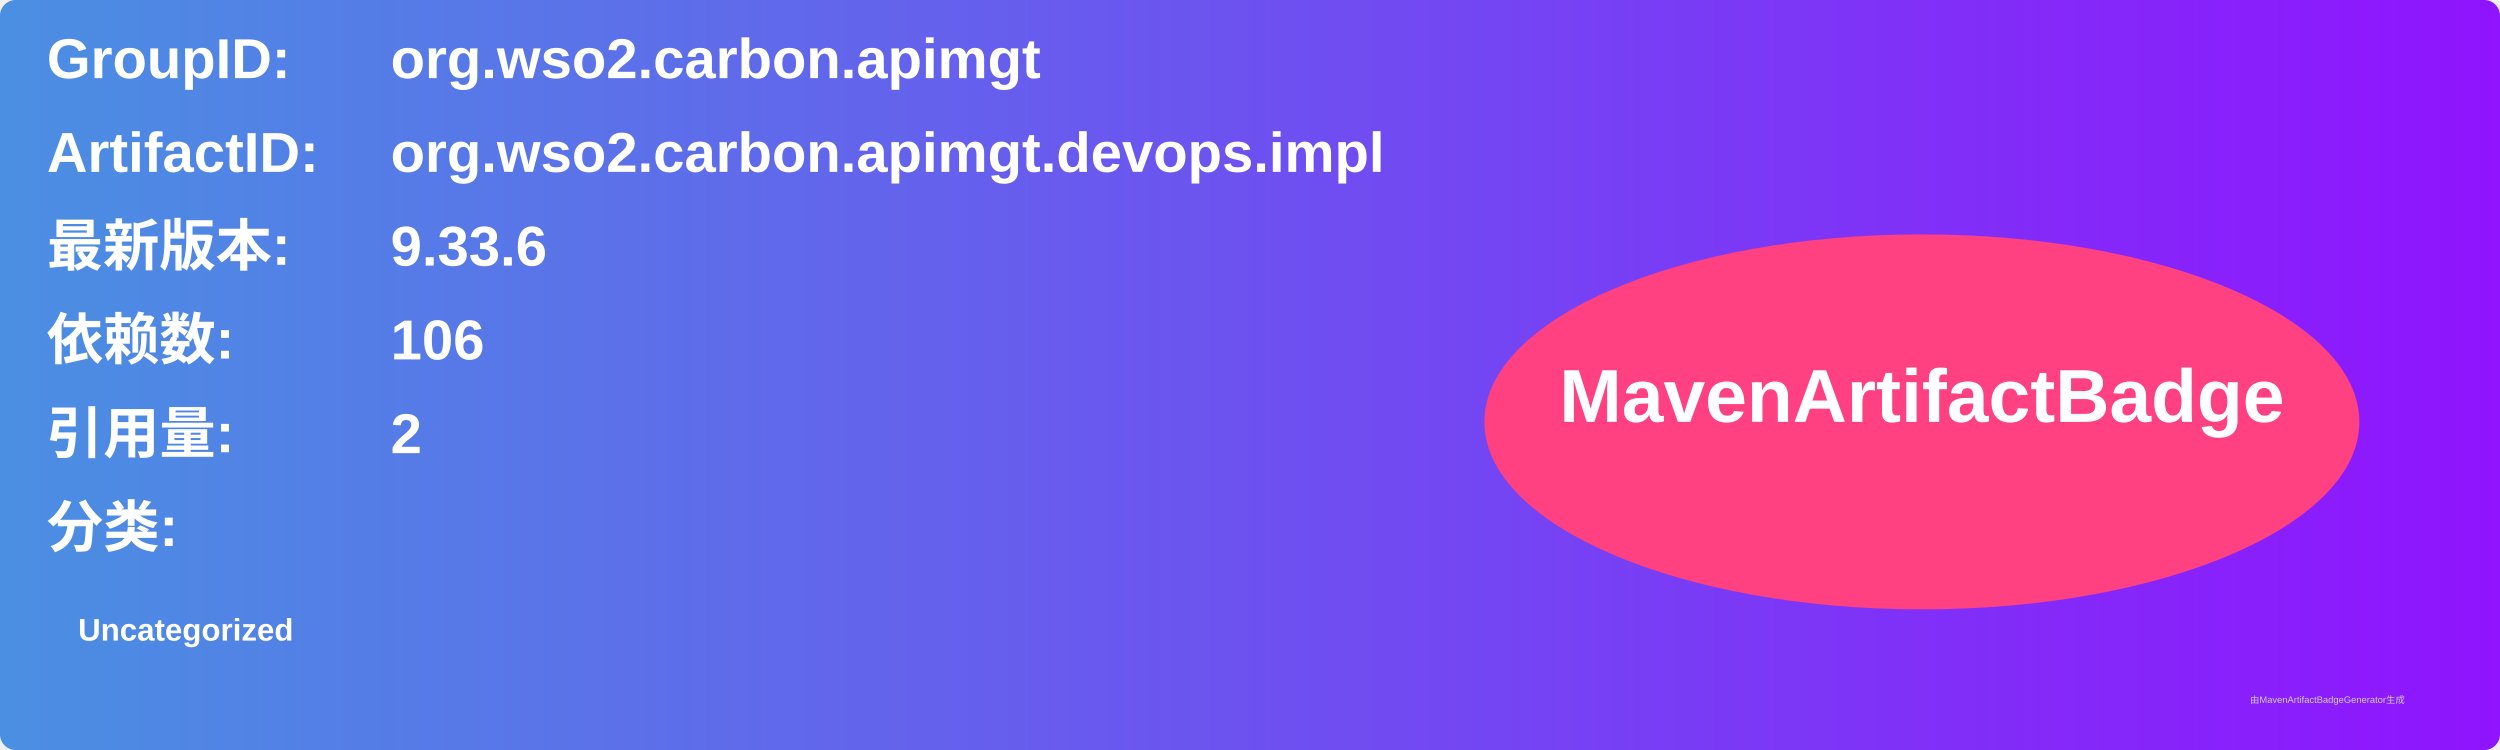
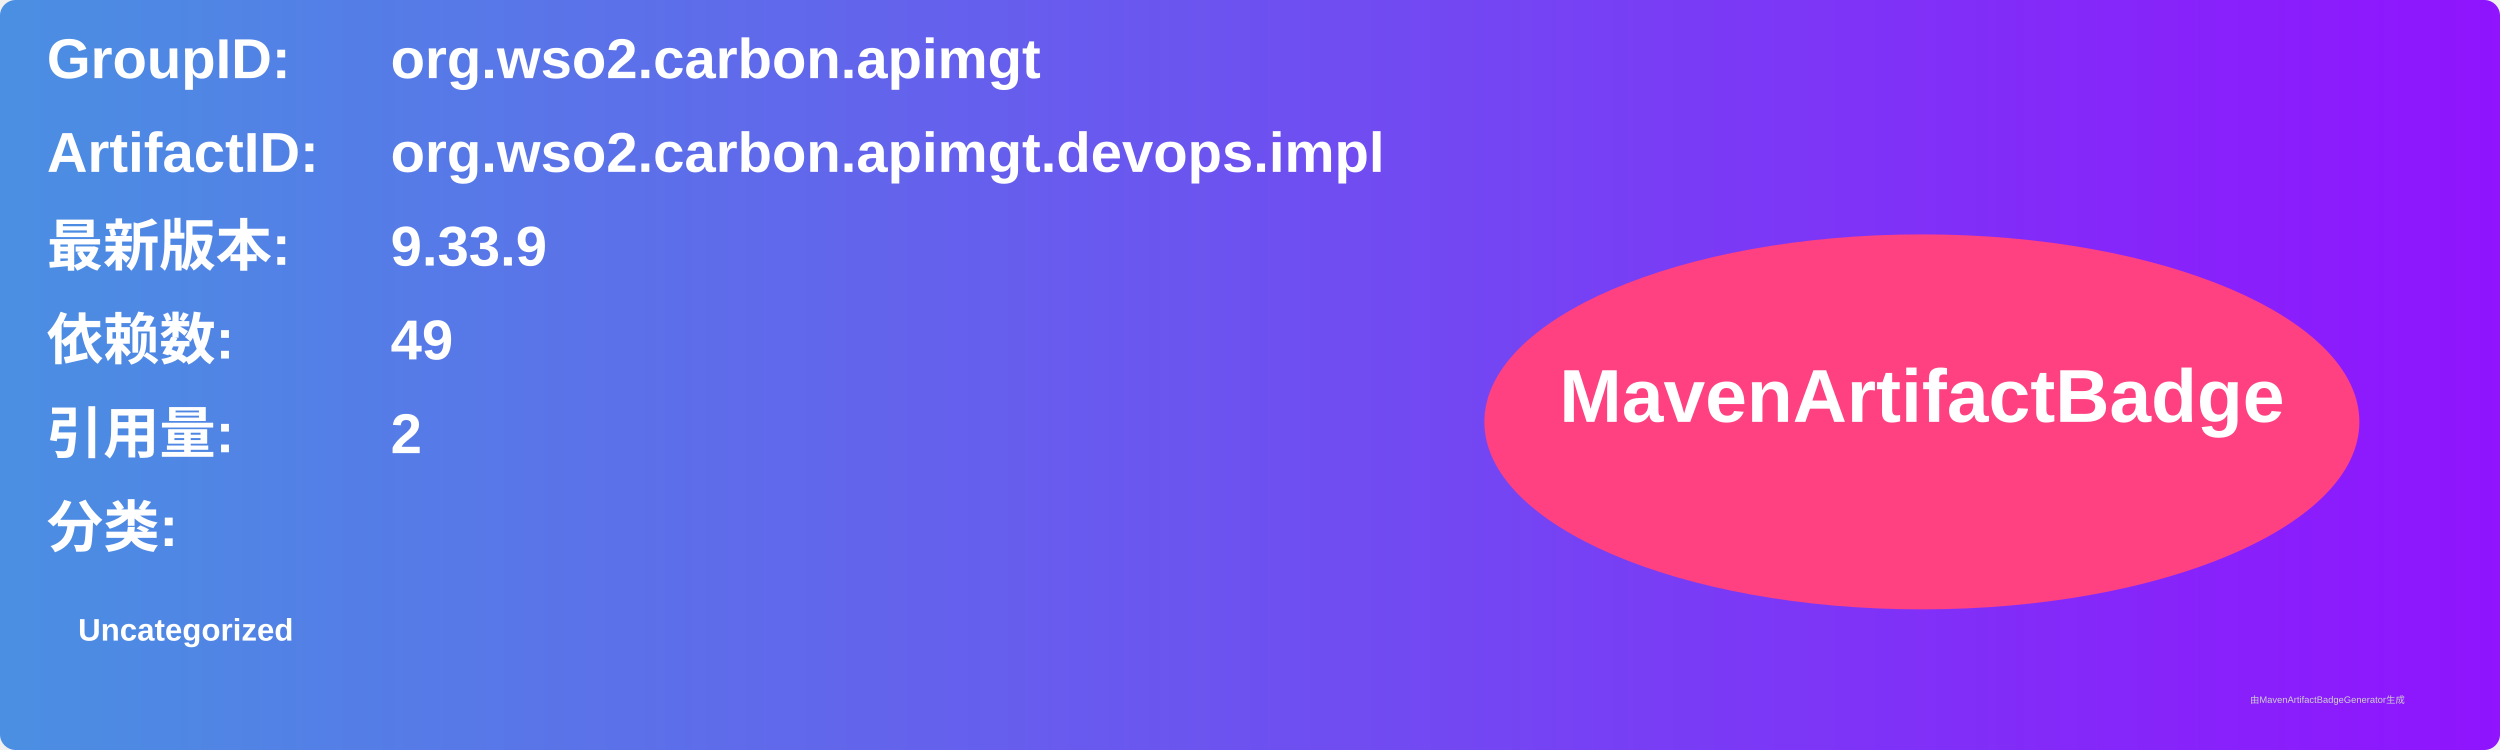
<svg xmlns="http://www.w3.org/2000/svg" width="800" height="240" viewBox="0 0 800 240">
  <linearGradient id="grad" x1="0%" y1="0%" x2="100%" y2="0%">
    <stop offset="0%" stop-color="#4a90e2" />
    <stop offset="100%" stop-color="#9013fe" />
  </linearGradient>
  <rect width="100%" height="100%" rx="5" ry="5" fill="url(#grad)" />
  <g transform="translate(15, 15)">
    <text x="0" y="10" font-family="Arial" font-size="18" fill="white" font-weight="bold" width="260">GroupID:</text>
    <text x="110" y="10" font-family="Arial" font-size="18" fill="white" font-weight="bold" width="460">org.wso2.carbon.apimgt</text>
    <text x="0" y="40" font-family="Arial" font-size="18" fill="white" font-weight="bold" width="260">ArtifactID:</text>
    <text x="110" y="40" font-family="Arial" font-size="18" fill="white" font-weight="bold" width="460">org.wso2.carbon.apimgt.devops.impl</text>
    <text x="0" y="70" font-family="Arial" font-size="18" fill="white" font-weight="bold">最新版本:</text>
    <text x="110" y="70" font-family="Arial" font-size="18" fill="white" font-weight="bold">
-       <tspan font-weight="bold">9.33.6</tspan>
+       <tspan font-weight="bold">9.33.9</tspan>
    </text>
    <text x="0" y="100" font-family="Arial" font-size="18" fill="white" font-weight="bold">依赖数: </text>
    <text x="110" y="100" font-family="Arial" font-size="18" fill="white">
-       <tspan font-weight="bold">106</tspan>
+       <tspan font-weight="bold">49</tspan>
    </text>
    <text x="0" y="130" font-family="Arial" font-size="18" fill="white" font-weight="bold">引用量: </text>
    <text x="110" y="130" font-family="Arial" font-size="18" fill="white">
      <tspan font-weight="bold">2</tspan>
    </text>
    <text x="0" y="160" font-family="Arial" font-size="18" fill="white" font-weight="bold">分类:</text>
    <text x="10" y="190" font-family="Arial" font-size="10" fill="white">
      <tspan font-weight="bold">Uncategorized</tspan>
    </text>
    <ellipse cx="600" cy="120" rx="140" ry="60" fill="#ff4081" />
    <text x="600" y="120" text-anchor="middle" font-family="Arial" font-size="24" fill="white" font-weight="bold">MavenArtifactBadge</text>
  </g>
  <text x="720" y="225" font-family="Arial" font-size="3" fill="#d0d0d0">由MavenArtifactBadgeGenerator生成</text>
</svg>
